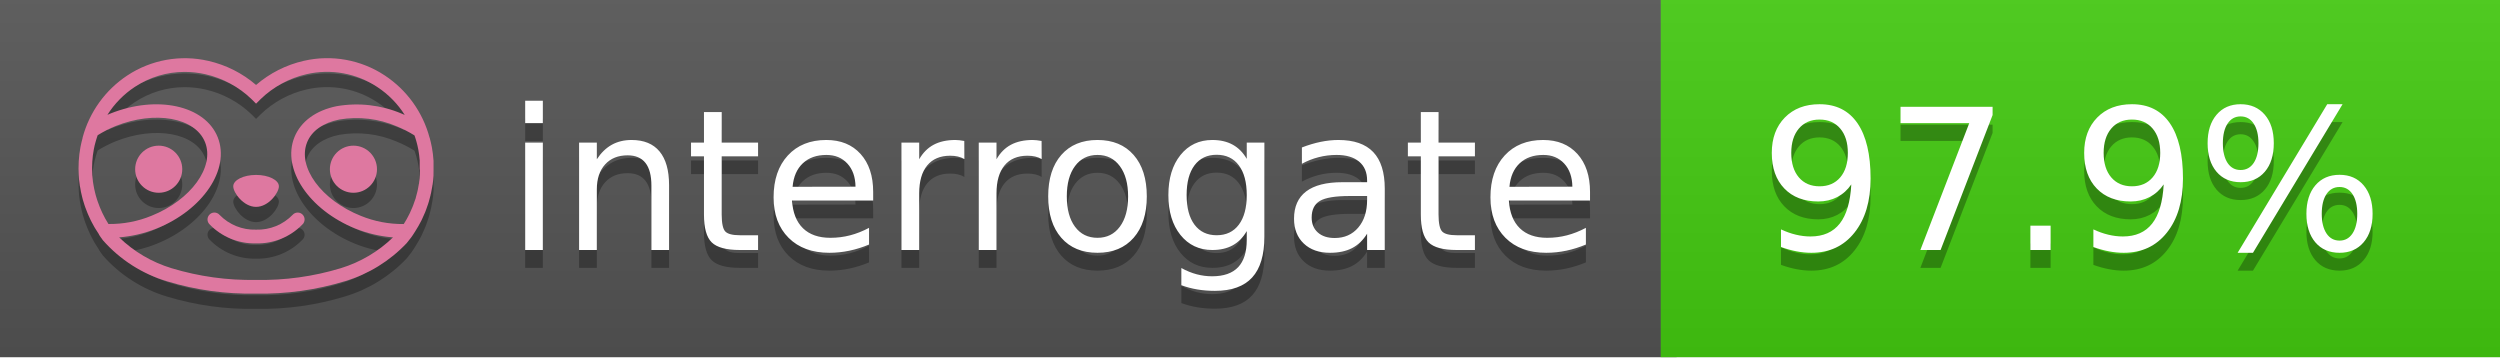
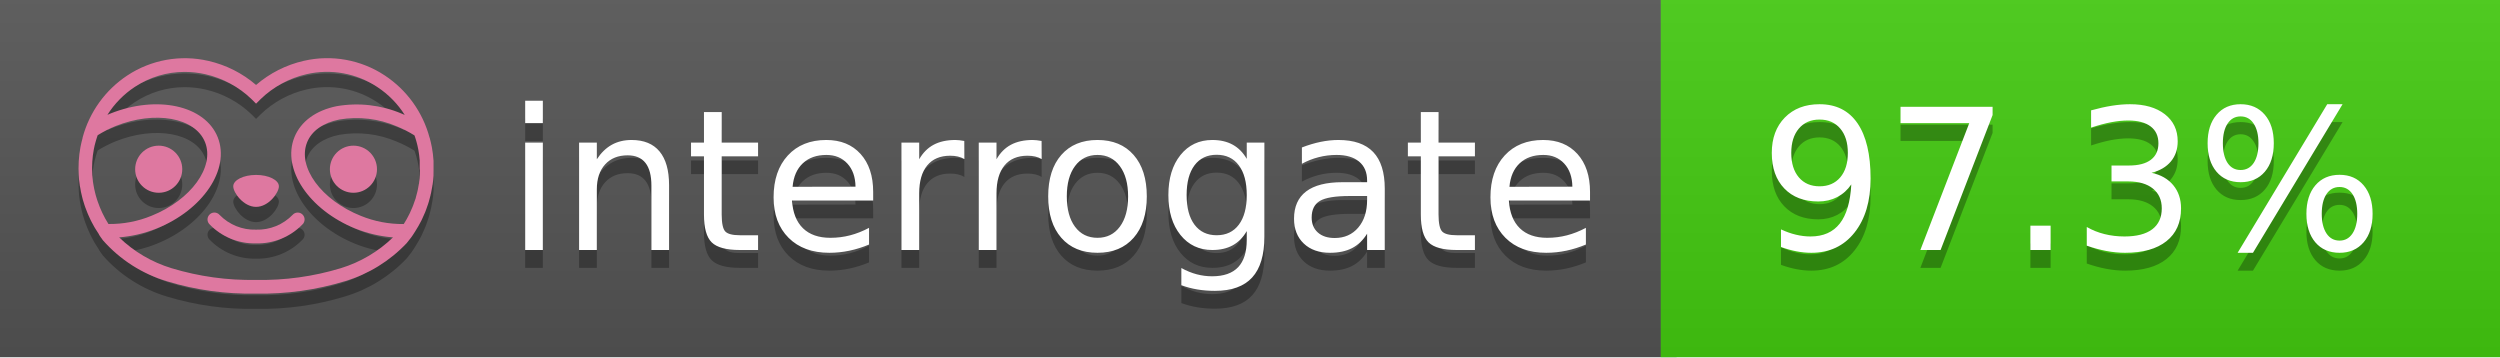
<svg xmlns="http://www.w3.org/2000/svg" width="140" height="20" viewBox="0 0 140 20" version="1.1" xml:space="preserve" style="fill-rule:evenodd;clip-rule:evenodd;stroke-linejoin:round;stroke-miterlimit:2;">
  <g transform="matrix(1,0,0,1,22,0)">
    <g id="backgrounds" transform="matrix(1.32789,0,0,1,-22.3892,0)">
      <rect x="0" y="0" width="71" height="20" style="fill:rgb(85,85,85);" />
    </g>
    <rect x="71" y="0" width="47" height="20" data-interrogate="color" style="fill:#4c1" />
    <g transform="matrix(1.19746,0,0,1,-22.3744,-4.85723e-16)">
      <rect x="0" y="0" width="118" height="20" style="fill:url(#_Linear1);" />
    </g>
  </g>
  <g fill="#fff" text-anchor="middle" font-family="DejaVu Sans,Verdana,Geneva,sans-serif" font-size="110">
    <text x="590" y="150" fill="#010101" fill-opacity=".3" transform="scale(.1)" textLength="610">interrogate</text>
    <text x="590" y="140" transform="scale(.1)" textLength="610">interrogate</text>
-     <text x="1160" y="150" fill="#010101" fill-opacity=".3" transform="scale(.1)" textLength="370" data-interrogate="result">97.9%</text>
-     <text x="1160" y="140" transform="scale(.1)" textLength="370" data-interrogate="result">97.9%</text>
+     <text x="1160" y="150" fill="#010101" fill-opacity=".3" transform="scale(.1)" textLength="370" data-interrogate="result">97.3%</text>
+     <text x="1160" y="140" transform="scale(.1)" textLength="370" data-interrogate="result">97.3%</text>
  </g>
  <g id="logo-shadow" transform="matrix(0.854876,0,0,0.854876,-6.73514,1.732)">
    <g transform="matrix(0.299012,0,0,0.299012,9.70229,-6.68582)">
      <path d="M50,64.25C52.76,64.25 55,61.13 55,59.75C55,58.37 52.76,57.25 50,57.25C47.24,57.25 45,58.37 45,59.75C45,61.13 47.24,64.25 50,64.25Z" style="fill:rgb(1,1,1);fill-opacity:0.3;fill-rule:nonzero;" />
    </g>
    <g transform="matrix(0.299012,0,0,0.299012,9.70229,-6.68582)">
      <path d="M88,49.05C86.506,43.475 83.018,38.638 78.2,35.46C72.969,32.002 66.539,30.844 60.43,32.26C56.576,33.145 52.995,34.958 50,37.54C46.998,34.958 43.411,33.149 39.55,32.27C33.441,30.853 27.011,32.011 21.78,35.47C16.97,38.652 13.489,43.489 12,49.06L12,49.13C11.82,49.79 11.66,50.46 11.53,51.13C11.146,53.207 11.021,55.323 11.16,57.43C11.16,58.03 11.26,58.63 11.34,59.23C11.34,59.51 11.43,59.79 11.48,60.07C11.53,60.35 11.58,60.68 11.64,60.98C11.7,61.28 11.8,61.69 11.89,62.05C11.98,62.41 11.99,62.47 12.05,62.68C12.16,63.07 12.28,63.46 12.41,63.84L12.58,64.34C12.72,64.74 12.88,65.14 13.04,65.53L13.23,65.98C13.403,66.373 13.583,66.767 13.77,67.16L13.99,67.59C14.19,67.97 14.39,68.35 14.61,68.73L14.87,69.15C15.1,69.52 15.33,69.89 15.58,70.26L15.58,70.32L15.99,70.93C16.14,71.14 16.29,71.36 16.45,71.57C20.206,75.83 25.086,78.95 30.53,80.57C36.839,82.48 43.41,83.385 50,83.25C56.599,83.374 63.177,82.456 69.49,80.53C74.644,78.978 79.303,76.102 83,72.19C83.34,71.78 83.65,71.35 84,70.92L84.18,70.66L84.33,70.44L84.41,70.32C84.55,70.12 84.67,69.9 84.81,69.7C85.07,69.3 85.32,68.89 85.55,68.48C85.78,68.07 86.02,67.65 86.23,67.22C86.31,67.05 86.39,66.88 86.47,66.7C86.67,66.28 86.85,65.87 87.03,65.44L87.23,64.92C87.397,64.487 87.55,64.05 87.69,63.61L87.85,63.09C87.98,62.64 88.1,62.19 88.21,61.74C88.21,61.57 88.3,61.39 88.33,61.22C88.43,60.75 88.52,60.22 88.6,59.79C88.6,59.64 88.66,59.49 88.68,59.33C88.77,58.71 88.84,58.08 88.88,57.45L88.88,54.17C88.817,53.164 88.693,52.162 88.51,51.17C88.38,50.5 88.23,49.84 88.05,49.17L88,49.05ZM85.89,56.44L85.89,57.23C85.89,57.78 85.79,58.32 85.72,58.86C85.72,59.01 85.72,59.15 85.65,59.3C85.59,59.7 85.51,60.11 85.43,60.51L85.32,60.99C85.23,61.38 85.12,61.77 85.01,62.16C85.01,62.31 84.93,62.46 84.88,62.6C84.74,63.04 84.59,63.47 84.42,63.9L84.27,64.28C84.1,64.71 83.91,65.14 83.71,65.56C83.51,65.98 83.43,66.12 83.28,66.4L83.01,66.91C82.83,67.223 82.643,67.537 82.45,67.85L82.35,68.01C79.121,68.047 75.918,67.434 72.93,66.21C64.27,62.74 59,55.52 61.18,50.11C62.18,47.6 64.7,45.82 68.26,45.11C72.489,44.395 76.835,44.908 80.78,46.59C82.141,47.144 83.453,47.813 84.7,48.59C84.76,48.76 84.82,48.93 84.88,49.1C84.94,49.27 85.05,49.63 85.12,49.9C85.28,50.5 85.44,51.1 85.55,51.73C85.691,52.507 85.792,53.292 85.85,54.08L85.85,55.89C85.85,56.12 85.91,56.25 85.91,56.45L85.89,56.44ZM17.66,68C16.668,66.435 15.869,64.756 15.28,63L15.17,62.68C15.06,62.35 14.96,62.01 14.87,61.68C14.823,61.493 14.777,61.31 14.73,61.13C14.66,60.84 14.59,60.55 14.53,60.27C14.47,59.99 14.43,59.72 14.38,59.44C14.33,59.16 14.3,59 14.27,58.78C14.2,58.27 14.15,57.78 14.11,57.23L14.11,57.03C14.008,55.236 14.122,53.437 14.45,51.67C14.56,51.06 14.71,50.46 14.88,49.87C14.96,49.59 15.04,49.32 15.13,49.05C15.22,48.78 15.24,48.72 15.3,48.55C16.548,47.774 17.859,47.105 19.22,46.55C27.86,43.09 36.65,44.67 38.82,50.08C40.99,55.49 35.73,62.74 27.09,66.2C24.101,67.431 20.893,68.043 17.66,68ZM68.57,77.68C62.554,79.508 56.287,80.376 50,80.25C43.737,80.37 37.495,79.506 31.5,77.69C27.185,76.38 23.243,74.062 20,70.93C22.815,70.706 25.58,70.055 28.2,69C38.37,64.92 44.39,56 41.6,49C38.81,42 28.27,39.72 18.1,43.8L17.43,44.09C18.973,41.648 21.019,39.561 23.43,37.97C26.671,35.824 30.473,34.68 34.36,34.68C35.884,34.681 37.404,34.852 38.89,35.19C42.694,36.049 46.191,37.935 49,40.64L50,41.64L51,40.64C53.797,37.937 57.279,36.049 61.07,35.18C66.402,33.947 72.014,34.968 76.57,38C78.98,39.588 81.026,41.671 82.57,44.11L81.9,43.82C77.409,41.921 72.464,41.355 67.66,42.19C63.08,43.12 59.79,45.54 58.39,49.02C55.6,55.97 61.62,64.94 71.79,69.02C74.414,70.07 77.182,70.714 80,70.93C76.776,74.05 72.859,76.363 68.57,77.68Z" style="fill:rgb(1,1,1);fill-opacity:0.3;fill-rule:nonzero;" />
    </g>
    <g transform="matrix(0.299012,0,0,0.299012,9.70229,-6.68582)">
      <circle cx="71.33" cy="56" r="5.16" style="fill:rgb(1,1,1);fill-opacity:0.3;" />
    </g>
    <g transform="matrix(0.299012,0,0,0.299012,9.70229,-6.68582)">
      <circle cx="28.67" cy="56" r="5.16" style="fill:rgb(1,1,1);fill-opacity:0.3;" />
    </g>
    <g transform="matrix(0.299012,0,0,0.299012,9.70229,-6.68582)">
      <path d="M58,66C55.912,68.161 53.003,69.339 50,69.24C46.997,69.339 44.088,68.161 42,66C41.714,65.677 41.302,65.491 40.87,65.491C40.042,65.491 39.361,66.172 39.361,67C39.361,67.368 39.496,67.724 39.74,68C42.403,70.804 46.134,72.35 50,72.25C53.862,72.347 57.59,70.802 60.25,68C60.495,67.725 60.63,67.369 60.63,67C60.63,66.174 59.951,65.495 59.125,65.495C58.695,65.495 58.285,65.679 58,66Z" style="fill:rgb(1,1,1);fill-opacity:0.3;fill-rule:nonzero;" />
    </g>
  </g>
  <g id="logo-pink" transform="matrix(0.854876,0,0,0.854876,-6.73514,0.877124)">
    <g transform="matrix(0.299012,0,0,0.299012,9.70229,-6.68582)">
      <path d="M50,64.25C52.76,64.25 55,61.13 55,59.75C55,58.37 52.76,57.25 50,57.25C47.24,57.25 45,58.37 45,59.75C45,61.13 47.24,64.25 50,64.25Z" style="fill:rgb(222,120,160);fill-rule:nonzero;" />
    </g>
    <g transform="matrix(0.299012,0,0,0.299012,9.70229,-6.68582)">
      <path d="M88,49.05C86.506,43.475 83.018,38.638 78.2,35.46C72.969,32.002 66.539,30.844 60.43,32.26C56.576,33.145 52.995,34.958 50,37.54C46.998,34.958 43.411,33.149 39.55,32.27C33.441,30.853 27.011,32.011 21.78,35.47C16.97,38.652 13.489,43.489 12,49.06L12,49.13C11.82,49.79 11.66,50.46 11.53,51.13C11.146,53.207 11.021,55.323 11.16,57.43C11.16,58.03 11.26,58.63 11.34,59.23C11.34,59.51 11.43,59.79 11.48,60.07C11.53,60.35 11.58,60.68 11.64,60.98C11.7,61.28 11.8,61.69 11.89,62.05C11.98,62.41 11.99,62.47 12.05,62.68C12.16,63.07 12.28,63.46 12.41,63.84L12.58,64.34C12.72,64.74 12.88,65.14 13.04,65.53L13.23,65.98C13.403,66.373 13.583,66.767 13.77,67.16L13.99,67.59C14.19,67.97 14.39,68.35 14.61,68.73L14.87,69.15C15.1,69.52 15.33,69.89 15.58,70.26L15.58,70.32L15.99,70.93C16.14,71.14 16.29,71.36 16.45,71.57C20.206,75.83 25.086,78.95 30.53,80.57C36.839,82.48 43.41,83.385 50,83.25C56.599,83.374 63.177,82.456 69.49,80.53C74.644,78.978 79.303,76.102 83,72.19C83.34,71.78 83.65,71.35 84,70.92L84.18,70.66L84.33,70.44L84.41,70.32C84.55,70.12 84.67,69.9 84.81,69.7C85.07,69.3 85.32,68.89 85.55,68.48C85.78,68.07 86.02,67.65 86.23,67.22C86.31,67.05 86.39,66.88 86.47,66.7C86.67,66.28 86.85,65.87 87.03,65.44L87.23,64.92C87.397,64.487 87.55,64.05 87.69,63.61L87.85,63.09C87.98,62.64 88.1,62.19 88.21,61.74C88.21,61.57 88.3,61.39 88.33,61.22C88.43,60.75 88.52,60.22 88.6,59.79C88.6,59.64 88.66,59.49 88.68,59.33C88.77,58.71 88.84,58.08 88.88,57.45L88.88,54.17C88.817,53.164 88.693,52.162 88.51,51.17C88.38,50.5 88.23,49.84 88.05,49.17L88,49.05ZM85.89,56.44L85.89,57.23C85.89,57.78 85.79,58.32 85.72,58.86C85.72,59.01 85.72,59.15 85.65,59.3C85.59,59.7 85.51,60.11 85.43,60.51L85.32,60.99C85.23,61.38 85.12,61.77 85.01,62.16C85.01,62.31 84.93,62.46 84.88,62.6C84.74,63.04 84.59,63.47 84.42,63.9L84.27,64.28C84.1,64.71 83.91,65.14 83.71,65.56C83.51,65.98 83.43,66.12 83.28,66.4L83.01,66.91C82.83,67.223 82.643,67.537 82.45,67.85L82.35,68.01C79.121,68.047 75.918,67.434 72.93,66.21C64.27,62.74 59,55.52 61.18,50.11C62.18,47.6 64.7,45.82 68.26,45.11C72.489,44.395 76.835,44.908 80.78,46.59C82.141,47.144 83.453,47.813 84.7,48.59C84.76,48.76 84.82,48.93 84.88,49.1C84.94,49.27 85.05,49.63 85.12,49.9C85.28,50.5 85.44,51.1 85.55,51.73C85.691,52.507 85.792,53.292 85.85,54.08L85.85,55.89C85.85,56.12 85.91,56.25 85.91,56.45L85.89,56.44ZM17.66,68C16.668,66.435 15.869,64.756 15.28,63L15.17,62.68C15.06,62.35 14.96,62.01 14.87,61.68C14.823,61.493 14.777,61.31 14.73,61.13C14.66,60.84 14.59,60.55 14.53,60.27C14.47,59.99 14.43,59.72 14.38,59.44C14.33,59.16 14.3,59 14.27,58.78C14.2,58.27 14.15,57.78 14.11,57.23L14.11,57.03C14.008,55.236 14.122,53.437 14.45,51.67C14.56,51.06 14.71,50.46 14.88,49.87C14.96,49.59 15.04,49.32 15.13,49.05C15.22,48.78 15.24,48.72 15.3,48.55C16.548,47.774 17.859,47.105 19.22,46.55C27.86,43.09 36.65,44.67 38.82,50.08C40.99,55.49 35.73,62.74 27.09,66.2C24.101,67.431 20.893,68.043 17.66,68ZM68.57,77.68C62.554,79.508 56.287,80.376 50,80.25C43.737,80.37 37.495,79.506 31.5,77.69C27.185,76.38 23.243,74.062 20,70.93C22.815,70.706 25.58,70.055 28.2,69C38.37,64.92 44.39,56 41.6,49C38.81,42 28.27,39.72 18.1,43.8L17.43,44.09C18.973,41.648 21.019,39.561 23.43,37.97C26.671,35.824 30.473,34.68 34.36,34.68C35.884,34.681 37.404,34.852 38.89,35.19C42.694,36.049 46.191,37.935 49,40.64L50,41.64L51,40.64C53.797,37.937 57.279,36.049 61.07,35.18C66.402,33.947 72.014,34.968 76.57,38C78.98,39.588 81.026,41.671 82.57,44.11L81.9,43.82C77.409,41.921 72.464,41.355 67.66,42.19C63.08,43.12 59.79,45.54 58.39,49.02C55.6,55.97 61.62,64.94 71.79,69.02C74.414,70.07 77.182,70.714 80,70.93C76.776,74.05 72.859,76.363 68.57,77.68Z" style="fill:rgb(222,120,160);fill-rule:nonzero;" />
    </g>
    <g transform="matrix(0.299012,0,0,0.299012,9.70229,-6.68582)">
      <circle cx="71.33" cy="56" r="5.16" style="fill:rgb(222,120,160);" />
    </g>
    <g transform="matrix(0.299012,0,0,0.299012,9.70229,-6.68582)">
      <circle cx="28.67" cy="56" r="5.16" style="fill:rgb(222,120,160);" />
    </g>
    <g transform="matrix(0.299012,0,0,0.299012,9.70229,-6.68582)">
      <path d="M58,66C55.912,68.161 53.003,69.339 50,69.24C46.997,69.339 44.088,68.161 42,66C41.714,65.677 41.302,65.491 40.87,65.491C40.042,65.491 39.361,66.172 39.361,67C39.361,67.368 39.496,67.724 39.74,68C42.403,70.804 46.134,72.35 50,72.25C53.862,72.347 57.59,70.802 60.25,68C60.495,67.725 60.63,67.369 60.63,67C60.63,66.174 59.951,65.495 59.125,65.495C58.695,65.495 58.285,65.679 58,66Z" style="fill:rgb(222,120,160);fill-rule:nonzero;" />
    </g>
  </g>
  <defs>
    <linearGradient id="_Linear1" x1="0" y1="0" x2="1" y2="0" gradientUnits="userSpaceOnUse" gradientTransform="matrix(1.22465e-15,20,-20,1.22465e-15,0,0)">
      <stop offset="0" style="stop-color:rgb(187,187,187);stop-opacity:0.1" />
      <stop offset="1" style="stop-color:black;stop-opacity:0.1" />
    </linearGradient>
  </defs>
</svg>
